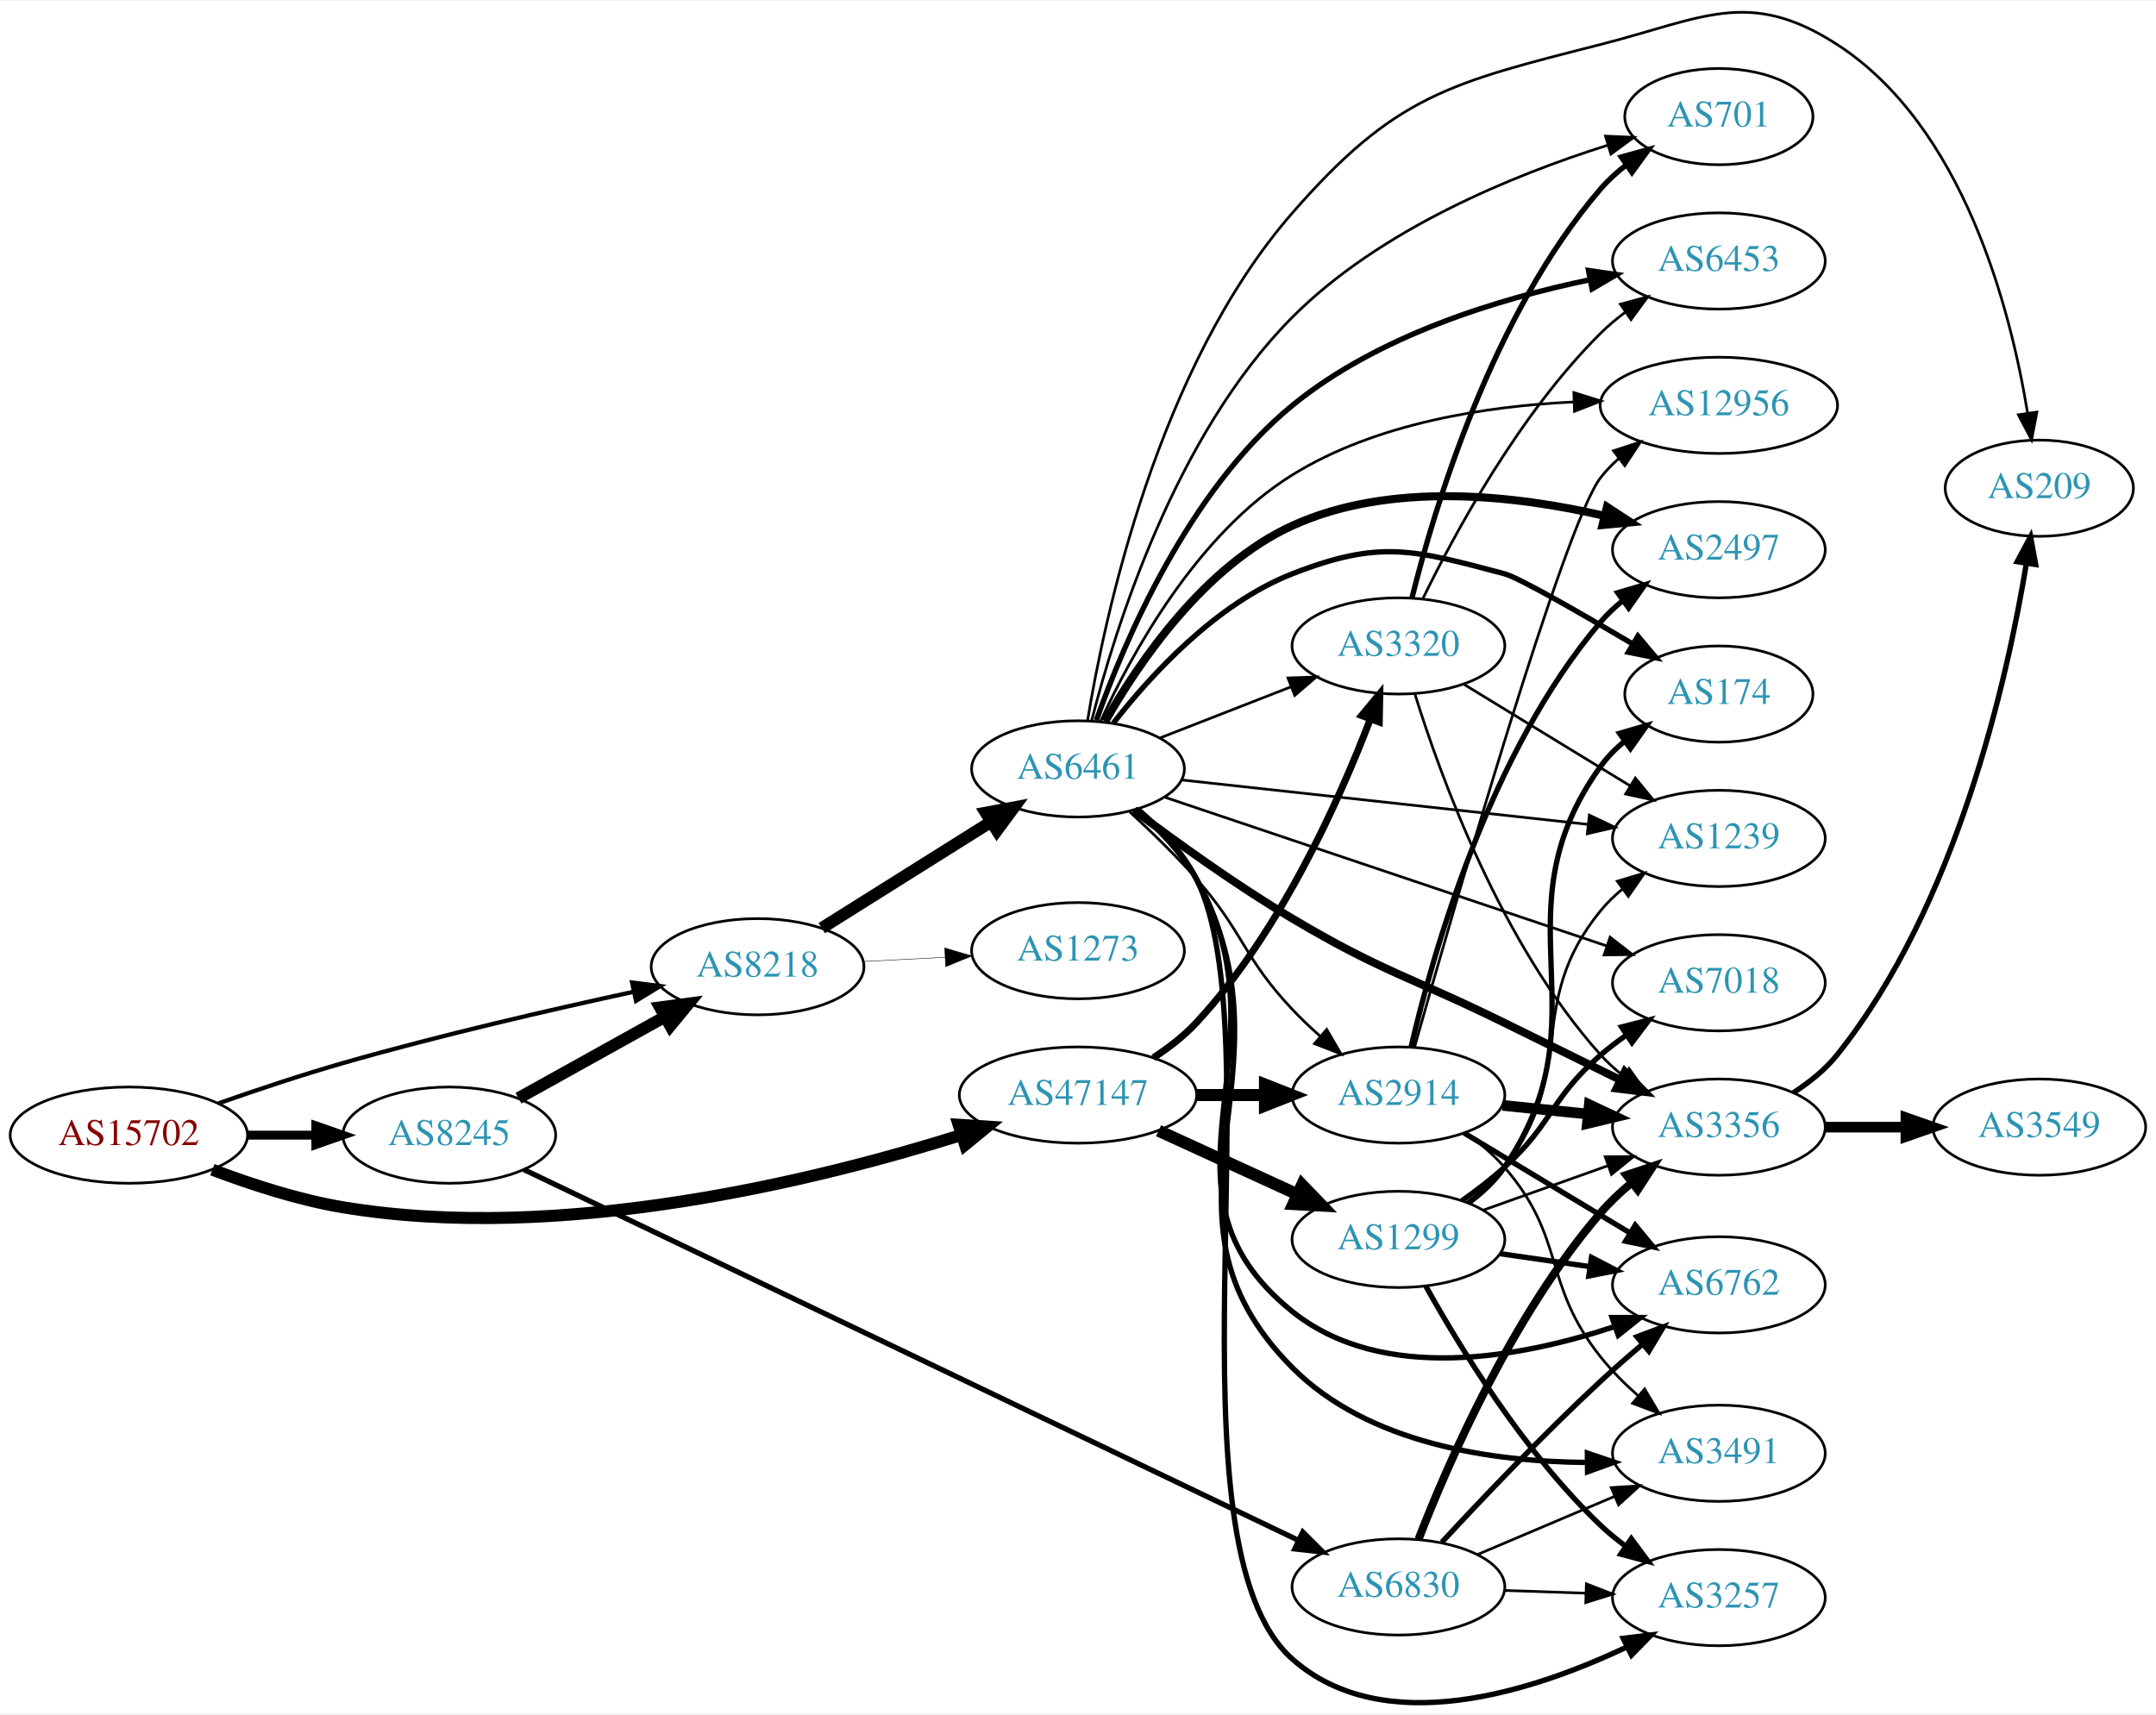
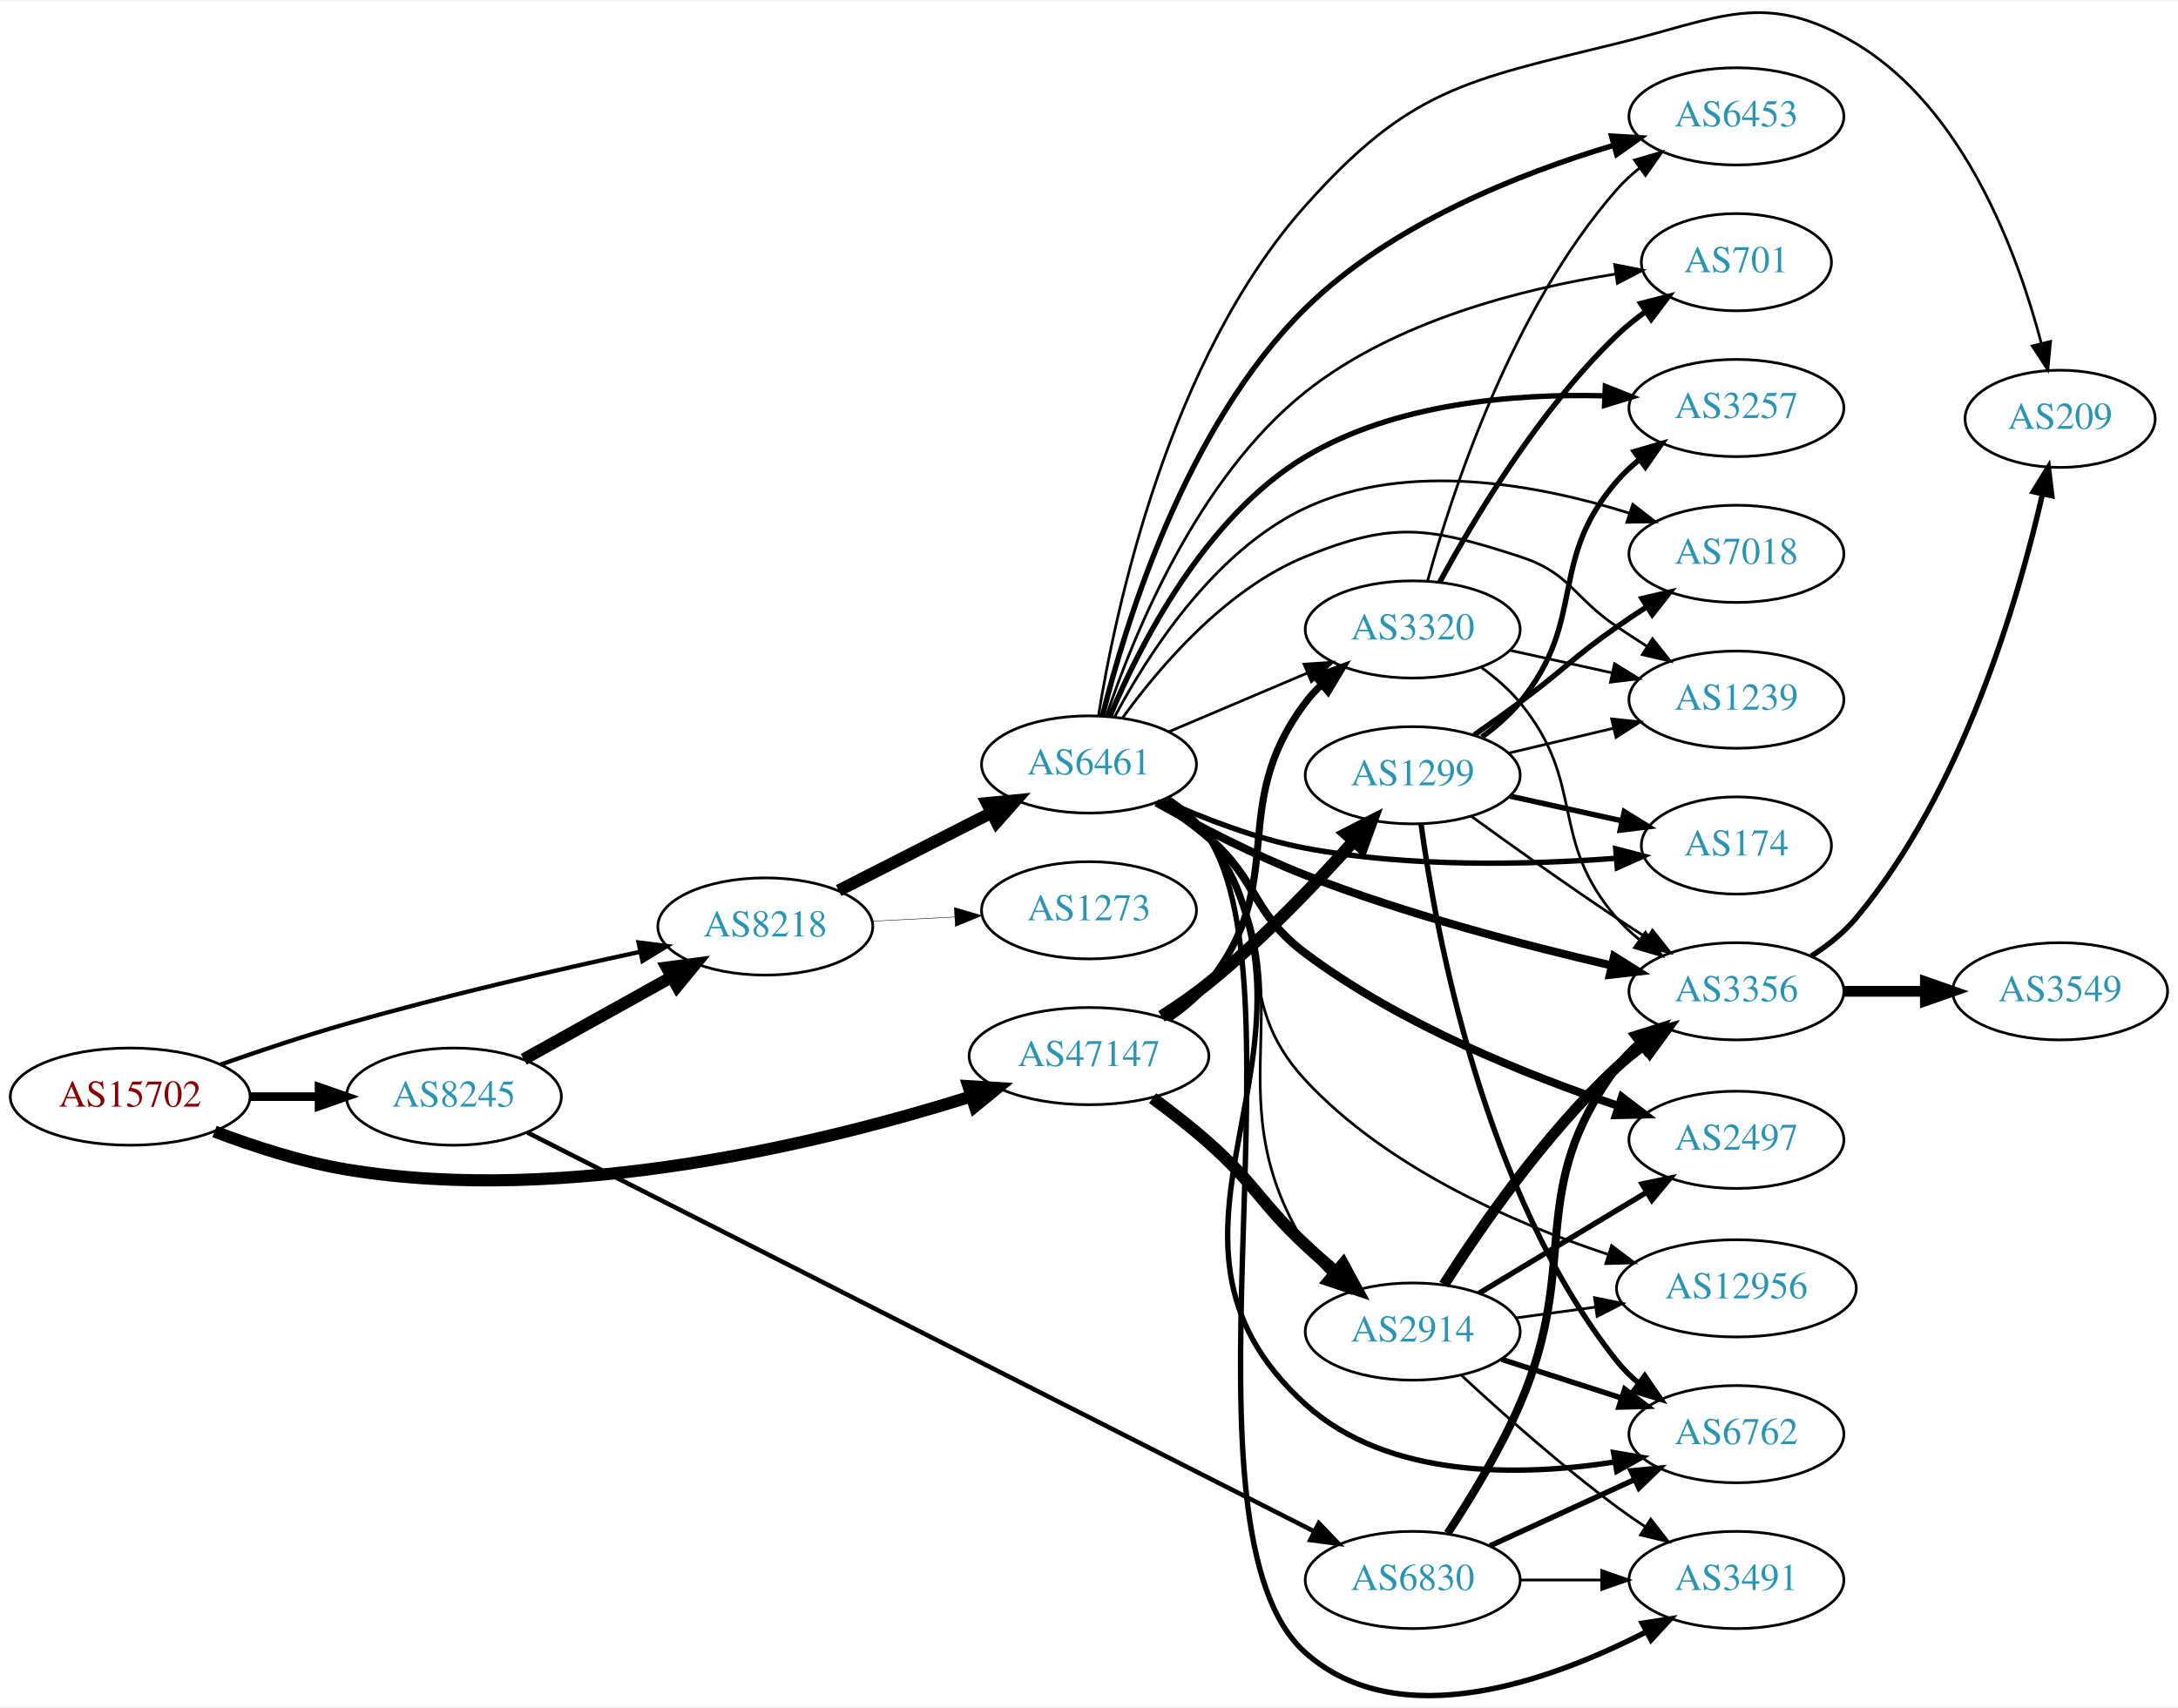
- <svg xmlns="http://www.w3.org/2000/svg" xmlns:xlink="http://www.w3.org/1999/xlink" width="806pt" height="641pt" viewBox="0.00 0.00 806.35 640.77">
-   <g id="graph0" class="graph" transform="scale(1 1) rotate(0) translate(4 636.769)">
-     <polygon fill="white" stroke="none" points="-4,4 -4,-636.769 802.348,-636.769 802.348,4 -4,4" />
+ <svg xmlns="http://www.w3.org/2000/svg" xmlns:xlink="http://www.w3.org/1999/xlink" width="806pt" height="632pt" viewBox="0.00 0.00 806.35 631.56">
+   <g id="graph0" class="graph" transform="scale(1 1) rotate(0) translate(4 627.563)">
+     <polygon fill="white" stroke="none" points="-4,4 -4,-627.563 802.348,-627.563 802.348,4 -4,4" />
    <g id="node1" class="node">
      <g id="a_node1">
        <a xlink:href="/asn/15702" xlink:title="AS15702 ~ Onstage Online GmbH [AT]">
-           <ellipse fill="#ffffff" stroke="black" cx="44.196" cy="-212.397" rx="44.393" ry="18" />
-           <text text-anchor="middle" x="44.196" y="-208.697" font-family="Times,serif" font-size="14.00" fill="#880000">AS15702</text>
+           <ellipse fill="#ffffff" stroke="black" cx="44.196" cy="-221.824" rx="44.393" ry="18" />
+           <text text-anchor="middle" x="44.196" y="-218.124" font-family="Times,serif" font-size="14.00" fill="#880000">AS15702</text>
        </a>
      </g>
    </g>
    <g id="node2" class="node">
      <g id="a_node2">
        <a xlink:href="/asn/8218" xlink:title="AS8218 ~ legacy Neotelecoms [FR]">
-           <ellipse fill="#ffffff" stroke="black" cx="279.332" cy="-275.397" rx="39.794" ry="18" />
-           <text text-anchor="middle" x="279.332" y="-271.697" font-family="Times,serif" font-size="14.00" fill="#2c94b3">AS8218</text>
+           <ellipse fill="#ffffff" stroke="black" cx="279.332" cy="-284.824" rx="39.794" ry="18" />
+           <text text-anchor="middle" x="279.332" y="-281.124" font-family="Times,serif" font-size="14.00" fill="#2c94b3">AS8218</text>
        </a>
      </g>
    </g>
    <g id="edge1" class="edge">
-       <path fill="none" stroke="black" stroke-width="1.597" d="M77.718,-224.295C91.944,-229.288 108.892,-234.954 124.392,-239.397 160.542,-249.759 202.091,-259.341 232.906,-266.01" />
-       <polygon fill="black" stroke="black" stroke-width="1.597" points="232.41,-269.483 242.921,-268.157 233.877,-262.639 232.41,-269.483" />
+       <path fill="none" stroke="black" stroke-width="1.597" d="M77.718,-233.721C91.944,-238.715 108.892,-244.381 124.392,-248.824 160.542,-259.185 202.091,-268.768 232.906,-275.437" />
+       <polygon fill="black" stroke="black" stroke-width="1.597" points="232.41,-278.91 242.921,-277.584 233.877,-272.065 232.41,-278.91" />
    </g>
    <g id="node3" class="node">
      <g id="a_node3">
        <a xlink:href="/asn/8245" xlink:title="AS8245 ~ Video-Broadcast GmbH [AT]">
-           <ellipse fill="#ffffff" stroke="black" cx="164.039" cy="-212.397" rx="39.794" ry="18" />
-           <text text-anchor="middle" x="164.039" y="-208.697" font-family="Times,serif" font-size="14.00" fill="#2c94b3">AS8245</text>
+           <ellipse fill="#ffffff" stroke="black" cx="164.039" cy="-221.824" rx="39.794" ry="18" />
+           <text text-anchor="middle" x="164.039" y="-218.124" font-family="Times,serif" font-size="14.00" fill="#2c94b3">AS8245</text>
        </a>
      </g>
    </g>
    <g id="edge2" class="edge">
-       <path fill="none" stroke="black" stroke-width="3.339" d="M88.407,-212.397C96.72,-212.397 105.482,-212.397 113.965,-212.397" />
-       <polygon fill="black" stroke="black" stroke-width="3.339" points="114.123,-215.897 124.123,-212.397 114.123,-208.897 114.123,-215.897" />
+       <path fill="none" stroke="black" stroke-width="3.194" d="M88.407,-221.824C96.72,-221.824 105.482,-221.824 113.965,-221.824" />
+       <polygon fill="black" stroke="black" stroke-width="3.194" points="114.123,-225.324 124.123,-221.824 114.123,-218.324 114.123,-225.324" />
    </g>
    <g id="node4" class="node">
      <g id="a_node4">
        <a xlink:href="/asn/47147" xlink:title="AS47147 ~ ANEXIA Internetdienstleistungs GmbH [AT]">
-           <ellipse fill="#ffffff" stroke="black" cx="399.174" cy="-227.397" rx="44.393" ry="18" />
-           <text text-anchor="middle" x="399.174" y="-223.697" font-family="Times,serif" font-size="14.00" fill="#2c94b3">AS47147</text>
+           <ellipse fill="#ffffff" stroke="black" cx="399.174" cy="-236.824" rx="44.393" ry="18" />
+           <text text-anchor="middle" x="399.174" y="-233.124" font-family="Times,serif" font-size="14.00" fill="#2c94b3">AS47147</text>
        </a>
      </g>
    </g>
    <g id="edge3" class="edge">
-       <path fill="none" stroke="black" stroke-width="4.5" d="M75.431,-199.477C89.949,-193.955 107.768,-188.153 124.392,-185.397 206.121,-171.848 301.838,-195.556 355.704,-212.511" />
-       <polygon fill="black" stroke="black" stroke-width="4.5" points="354.536,-216.272 365.262,-215.588 356.949,-208.776 354.536,-216.272" />
+       <path fill="none" stroke="black" stroke-width="4.5" d="M75.431,-208.903C89.949,-203.382 107.768,-197.58 124.392,-194.824 206.121,-181.275 301.838,-204.982 355.704,-221.938" />
+       <polygon fill="black" stroke="black" stroke-width="4.5" points="354.536,-225.699 365.262,-225.015 356.949,-218.202 354.536,-225.699" />
    </g>
    <g id="node5" class="node">
      <g id="a_node5">
        <a xlink:href="/asn/6461" xlink:title="AS6461 ~ Zayo Bandwidth [US]">
-           <ellipse fill="#ffffff" stroke="black" cx="399.174" cy="-349.397" rx="39.794" ry="18" />
-           <text text-anchor="middle" x="399.174" y="-345.697" font-family="Times,serif" font-size="14.00" fill="#2c94b3">AS6461</text>
+           <ellipse fill="#ffffff" stroke="black" cx="399.174" cy="-344.824" rx="39.794" ry="18" />
+           <text text-anchor="middle" x="399.174" y="-341.124" font-family="Times,serif" font-size="14.00" fill="#2c94b3">AS6461</text>
        </a>
      </g>
    </g>
    <g id="edge4" class="edge">
-       <path fill="none" stroke="black" stroke-width="4.5" d="M303.333,-289.841C321.339,-301.148 346.583,-317 366.5,-329.507" />
-       <polygon fill="black" stroke="black" stroke-width="4.5" points="364.668,-333.006 375.231,-334.99 368.856,-326.337 364.668,-333.006" />
+       <path fill="none" stroke="black" stroke-width="4.5" d="M306.485,-298.14C323.114,-306.607 344.85,-317.674 362.985,-326.907" />
+       <polygon fill="black" stroke="black" stroke-width="4.5" points="361.396,-330.516 372.094,-331.545 364.969,-323.499 361.396,-330.516" />
    </g>
    <g id="node6" class="node">
      <g id="a_node6">
        <a xlink:href="/asn/1273" xlink:title="AS1273 ~ Vodafone Group PLC [EU]">
-           <ellipse fill="#ffffff" stroke="black" cx="399.174" cy="-281.397" rx="39.794" ry="18" />
-           <text text-anchor="middle" x="399.174" y="-277.697" font-family="Times,serif" font-size="14.00" fill="#2c94b3">AS1273</text>
+           <ellipse fill="#ffffff" stroke="black" cx="399.174" cy="-290.824" rx="39.794" ry="18" />
+           <text text-anchor="middle" x="399.174" y="-287.124" font-family="Times,serif" font-size="14.00" fill="#2c94b3">AS1273</text>
        </a>
      </g>
    </g>
    <g id="edge5" class="edge">
-       <path fill="none" stroke="black" stroke-width="0.173" d="M318.918,-277.362C328.684,-277.859 339.301,-278.4 349.495,-278.919" />
-       <polygon fill="black" stroke="black" stroke-width="0.173" points="349.336,-282.415 359.501,-279.428 349.692,-275.424 349.336,-282.415" />
+       <path fill="none" stroke="black" stroke-width="0.173" d="M318.918,-286.788C328.684,-287.286 339.301,-287.826 349.495,-288.345" />
+       <polygon fill="black" stroke="black" stroke-width="0.173" points="349.336,-291.841 359.501,-288.855 349.692,-284.851 349.336,-291.841" />
    </g>
    <g id="edge20" class="edge">
-       <path fill="none" stroke="black" stroke-width="4.5" d="M189.901,-226.223C205.987,-235.168 227.128,-246.924 244.706,-256.698" />
-       <polygon fill="black" stroke="black" stroke-width="4.5" points="242.874,-260.185 253.527,-261.604 246.701,-253.303 242.874,-260.185" />
+       <path fill="none" stroke="black" stroke-width="4.5" d="M189.901,-235.649C205.987,-244.594 227.128,-256.35 244.706,-266.125" />
+       <polygon fill="black" stroke="black" stroke-width="4.5" points="242.874,-269.612 253.527,-271.03 246.701,-262.729 242.874,-269.612" />
    </g>
    <g id="node21" class="node">
      <g id="a_node21">
        <a xlink:href="/asn/6830" xlink:title="AS6830 ~ LGI-UPC [AT]">
-           <ellipse fill="#ffffff" stroke="black" cx="519.017" cy="-43.397" rx="39.794" ry="18" />
-           <text text-anchor="middle" x="519.017" y="-39.697" font-family="Times,serif" font-size="14.00" fill="#2c94b3">AS6830</text>
+           <ellipse fill="#ffffff" stroke="black" cx="519.017" cy="-42.824" rx="39.794" ry="18" />
+           <text text-anchor="middle" x="519.017" y="-39.124" font-family="Times,serif" font-size="14.00" fill="#2c94b3">AS6830</text>
        </a>
      </g>
    </g>
    <g id="edge21" class="edge">
-       <path fill="none" stroke="black" stroke-width="1.969" d="M191.859,-199.556C254.525,-169.552 410.611,-94.821 481.707,-60.782" />
-       <polygon fill="black" stroke="black" stroke-width="1.969" points="483.245,-63.926 490.753,-56.451 480.222,-57.612 483.245,-63.926" />
-     </g>
-     <g id="node12" class="node">
-       <g id="a_node12">
+       <path fill="none" stroke="black" stroke-width="1.688" d="M191.281,-208.516C253.82,-176.801 411.702,-96.737 482.595,-60.786" />
+       <polygon fill="black" stroke="black" stroke-width="1.688" points="484.266,-63.864 491.602,-56.219 481.1,-57.62 484.266,-63.864" />
+     </g>
+     <g id="node16" class="node">
+       <g id="a_node16">
+         <a xlink:href="/asn/2914" xlink:title="AS2914 ~ NTT America, Inc. [US]">
+           <ellipse fill="#ffffff" stroke="black" cx="519.017" cy="-134.824" rx="39.794" ry="18" />
+           <text text-anchor="middle" x="519.017" y="-131.124" font-family="Times,serif" font-size="14.00" fill="#2c94b3">AS2914</text>
+         </a>
+       </g>
+     </g>
+     <g id="edge28" class="edge">
+       <path fill="none" stroke="black" stroke-width="4.5" d="M422.731,-221.262C429.557,-216.252 436.943,-210.518 443.37,-204.824 460.784,-189.396 462.38,-182.716 479.37,-166.824 482.921,-163.503 486.76,-160.109 490.594,-156.831" />
+       <polygon fill="black" stroke="black" stroke-width="4.5" points="493.22,-159.768 498.36,-150.329 488.165,-153.73 493.22,-159.768" />
+     </g>
+     <g id="node17" class="node">
+       <g id="a_node17">
        <a xlink:href="/asn/3320" xlink:title="AS3320 ~ DTAG [DE]">
-           <ellipse fill="#ffffff" stroke="black" cx="519.017" cy="-395.397" rx="39.794" ry="18" />
-           <text text-anchor="middle" x="519.017" y="-391.697" font-family="Times,serif" font-size="14.00" fill="#2c94b3">AS3320</text>
-         </a>
-       </g>
-     </g>
-     <g id="edge30" class="edge">
-       <path fill="none" stroke="black" stroke-width="2.625" d="M427.418,-241.374C433.124,-245.099 438.791,-249.477 443.37,-254.397 474.735,-288.097 496.838,-337.474 508.485,-367.965" />
-       <polygon fill="black" stroke="black" stroke-width="2.625" points="505.274,-369.372 512.032,-377.532 511.837,-366.939 505.274,-369.372" />
-     </g>
-     <g id="node14" class="node">
-       <g id="a_node14">
-         <a xlink:href="/asn/2914" xlink:title="AS2914 ~ NTT America, Inc. [US]">
-           <ellipse fill="#ffffff" stroke="black" cx="519.017" cy="-227.397" rx="39.794" ry="18" />
-           <text text-anchor="middle" x="519.017" y="-223.697" font-family="Times,serif" font-size="14.00" fill="#2c94b3">AS2914</text>
+           <ellipse fill="#ffffff" stroke="black" cx="519.017" cy="-394.824" rx="39.794" ry="18" />
+           <text text-anchor="middle" x="519.017" y="-391.124" font-family="Times,serif" font-size="14.00" fill="#2c94b3">AS3320</text>
        </a>
      </g>
    </g>
    <g id="edge29" class="edge">
-       <path fill="none" stroke="black" stroke-width="4.5" d="M443.385,-227.397C451.698,-227.397 460.46,-227.397 468.943,-227.397" />
-       <polygon fill="black" stroke="black" stroke-width="4.5" points="469.102,-231.335 479.102,-227.397 469.101,-223.46 469.102,-231.335" />
+       <path fill="none" stroke="black" stroke-width="2.625" d="M428.446,-250.598C433.963,-254.29 439.292,-258.705 443.37,-263.824 473.848,-302.081 449.881,-328.799 479.37,-367.824 481.128,-370.15 483.145,-372.352 485.315,-374.418" />
+       <polygon fill="black" stroke="black" stroke-width="2.625" points="483.2,-377.211 493.128,-380.91 487.674,-371.827 483.2,-377.211" />
    </g>
    <g id="node23" class="node">
      <g id="a_node23">
        <a xlink:href="/asn/1299" xlink:title="AS1299 ~ Telia Carrier [EU]">
-           <ellipse fill="#ffffff" stroke="black" cx="519.017" cy="-173.397" rx="39.794" ry="18" />
-           <text text-anchor="middle" x="519.017" y="-169.697" font-family="Times,serif" font-size="14.00" fill="#2c94b3">AS1299</text>
-         </a>
-       </g>
-     </g>
-     <g id="edge28" class="edge">
-       <path fill="none" stroke="black" stroke-width="4.5" d="M429.304,-214.049C444.915,-206.895 464.313,-198.006 480.985,-190.367" />
-       <polygon fill="black" stroke="black" stroke-width="4.5" points="482.986,-193.781 490.437,-186.035 479.705,-186.622 482.986,-193.781" />
+           <ellipse fill="#ffffff" stroke="black" cx="519.017" cy="-340.824" rx="39.794" ry="18" />
+           <text text-anchor="middle" x="519.017" y="-337.124" font-family="Times,serif" font-size="14.00" fill="#2c94b3">AS1299</text>
+         </a>
+       </g>
+     </g>
+     <g id="edge27" class="edge">
+       <path fill="none" stroke="black" stroke-width="4.5" d="M426.003,-251.542C431.9,-255.287 438.005,-259.487 443.37,-263.824 462.976,-279.671 482.724,-300.294 496.979,-316.209" />
+       <polygon fill="black" stroke="black" stroke-width="4.5" points="494.333,-319.161 503.903,-324.052 500.237,-313.949 494.333,-319.161" />
    </g>
    <g id="node7" class="node">
      <g id="a_node7">
        <a xlink:href="/asn/2497" xlink:title="AS2497 ~ Internet Initiative Japan Inc. [JP]">
-           <ellipse fill="#ffffff" stroke="black" cx="638.859" cy="-431.397" rx="39.794" ry="18" />
-           <text text-anchor="middle" x="638.859" y="-427.697" font-family="Times,serif" font-size="14.00" fill="#2c94b3">AS2497</text>
+           <ellipse fill="#ffffff" stroke="black" cx="638.859" cy="-205.824" rx="39.794" ry="18" />
+           <text text-anchor="middle" x="638.859" y="-202.124" font-family="Times,serif" font-size="14.00" fill="#2c94b3">AS2497</text>
        </a>
      </g>
    </g>
    <g id="edge6" class="edge">
-       <path fill="none" stroke="black" stroke-width="3" d="M409.352,-367.156C421.821,-389.102 446.396,-425.381 479.37,-440.397 516.193,-457.166 562.906,-451.741 596.055,-444.063" />
-       <polygon fill="black" stroke="black" stroke-width="3" points="597.015,-447.431 605.881,-441.63 595.333,-440.637 597.015,-447.431" />
+       <path fill="none" stroke="black" stroke-width="3" d="M425.333,-330.958C431.502,-327.066 437.9,-322.585 443.37,-317.824 462.171,-301.46 459.411,-289.752 479.37,-274.824 514.694,-248.403 561.705,-229.574 595.336,-218.33" />
+       <polygon fill="black" stroke="black" stroke-width="3" points="596.455,-221.647 604.88,-215.222 594.287,-214.991 596.455,-221.647" />
    </g>
    <g id="node8" class="node">
      <g id="a_node8">
-         <a xlink:href="/asn/174" xlink:title="AS174 ~ Cogent Communications [US]">
-           <ellipse fill="#ffffff" stroke="black" cx="638.859" cy="-377.397" rx="35.194" ry="18" />
-           <text text-anchor="middle" x="638.859" y="-373.697" font-family="Times,serif" font-size="14.00" fill="#2c94b3">AS174</text>
+         <a xlink:href="/asn/6762" xlink:title="AS6762 ~ TELECOM ITALIA SPARKLE S.p.A. [IT]">
+           <ellipse fill="#ffffff" stroke="black" cx="638.859" cy="-96.824" rx="39.794" ry="18" />
+           <text text-anchor="middle" x="638.859" y="-93.124" font-family="Times,serif" font-size="14.00" fill="#2c94b3">AS6762</text>
        </a>
      </g>
    </g>
    <g id="edge7" class="edge">
-       <path fill="none" stroke="black" stroke-width="2" d="M412.44,-366.582C426.337,-384.419 450.805,-411.24 479.37,-422.397 512.197,-435.218 524.592,-431.401 558.663,-422.397 563.967,-420.996 586.785,-407.894 606.575,-396.187" />
-       <polygon fill="black" stroke="black" stroke-width="2" points="608.573,-399.072 615.381,-390.954 604.997,-393.054 608.573,-399.072" />
+       <path fill="none" stroke="black" stroke-width="2" d="M428.209,-332.124C434.015,-328.296 439.527,-323.552 443.37,-317.824 496.131,-239.189 409.133,-171.336 479.37,-107.824 509.814,-80.295 558.418,-81.054 593.782,-86.516" />
+       <polygon fill="black" stroke="black" stroke-width="2" points="593.388,-89.999 603.838,-88.248 594.577,-83.101 593.388,-89.999" />
    </g>
    <g id="node9" class="node">
      <g id="a_node9">
-         <a xlink:href="/asn/6453" xlink:title="AS6453 ~ TATA COMMUNICATIONS (AMERICA) INC [US]">
-           <ellipse fill="#ffffff" stroke="black" cx="638.859" cy="-539.397" rx="39.794" ry="18" />
-           <text text-anchor="middle" x="638.859" y="-535.697" font-family="Times,serif" font-size="14.00" fill="#2c94b3">AS6453</text>
+         <a xlink:href="/asn/174" xlink:title="AS174 ~ Cogent Communications [US]">
+           <ellipse fill="#ffffff" stroke="black" cx="638.859" cy="-314.824" rx="35.194" ry="18" />
+           <text text-anchor="middle" x="638.859" y="-311.124" font-family="Times,serif" font-size="14.00" fill="#2c94b3">AS174</text>
        </a>
      </g>
    </g>
    <g id="edge8" class="edge">
-       <path fill="none" stroke="black" stroke-width="2" d="M406.044,-367.59C416.315,-396.615 440.255,-453.381 479.37,-485.397 511.273,-511.51 556.473,-525.264 590.443,-532.337" />
-       <polygon fill="black" stroke="black" stroke-width="2" points="590.112,-535.839 600.598,-534.324 591.456,-528.969 590.112,-535.839" />
+       <path fill="none" stroke="black" stroke-width="2" d="M426.557,-331.63C441.618,-324.838 461.089,-317.274 479.37,-313.824 517.631,-306.602 562.018,-307.67 594.069,-310.069" />
+       <polygon fill="black" stroke="black" stroke-width="2" points="594.185,-313.59 604.439,-310.924 594.76,-306.614 594.185,-313.59" />
    </g>
    <g id="node10" class="node">
      <g id="a_node10">
-         <a xlink:href="/asn/6762" xlink:title="AS6762 ~ TELECOM ITALIA SPARKLE S.p.A. [IT]">
-           <ellipse fill="#ffffff" stroke="black" cx="638.859" cy="-156.397" rx="39.794" ry="18" />
-           <text text-anchor="middle" x="638.859" y="-152.697" font-family="Times,serif" font-size="14.00" fill="#2c94b3">AS6762</text>
+         <a xlink:href="/asn/3356" xlink:title="AS3356 ~ Level 3 Parent, LLC [US]">
+           <ellipse fill="#ffffff" stroke="black" cx="638.859" cy="-260.824" rx="39.794" ry="18" />
+           <text text-anchor="middle" x="638.859" y="-257.124" font-family="Times,serif" font-size="14.00" fill="#2c94b3">AS3356</text>
        </a>
      </g>
    </g>
    <g id="edge9" class="edge">
-       <path fill="none" stroke="black" stroke-width="2" d="M420.831,-334.259C429.004,-327.257 437.768,-318.295 443.37,-308.397 479.702,-244.21 421.837,-192.548 479.37,-146.397 513.083,-119.353 564.937,-129.18 600.073,-140.862" />
-       <polygon fill="black" stroke="black" stroke-width="2" points="598.916,-144.165 609.511,-144.177 601.236,-137.561 598.916,-144.165" />
+       <path fill="none" stroke="black" stroke-width="3" d="M424.164,-330.699C439.555,-322.07 460.182,-311.295 479.37,-303.824 516.528,-289.355 560.391,-277.861 592.542,-270.41" />
+       <polygon fill="black" stroke="black" stroke-width="3" points="593.571,-273.765 602.546,-268.134 592.018,-266.94 593.571,-273.765" />
    </g>
    <g id="node11" class="node">
      <g id="a_node11">
-         <a xlink:href="/asn/3356" xlink:title="AS3356 ~ Level 3 Parent, LLC [US]">
-           <ellipse fill="#ffffff" stroke="black" cx="638.859" cy="-215.397" rx="39.794" ry="18" />
-           <text text-anchor="middle" x="638.859" y="-211.697" font-family="Times,serif" font-size="14.00" fill="#2c94b3">AS3356</text>
+         <a xlink:href="/asn/6453" xlink:title="AS6453 ~ TATA COMMUNICATIONS (AMERICA) INC [US]">
+           <ellipse fill="#ffffff" stroke="black" cx="638.859" cy="-584.824" rx="39.794" ry="18" />
+           <text text-anchor="middle" x="638.859" y="-581.124" font-family="Times,serif" font-size="14.00" fill="#2c94b3">AS6453</text>
        </a>
      </g>
    </g>
    <g id="edge10" class="edge">
-       <path fill="none" stroke="black" stroke-width="3" d="M420.092,-333.979C435.761,-322.182 458.381,-305.873 479.37,-293.397 513.13,-273.33 523.426,-271.739 558.663,-254.397 572.852,-247.414 588.47,-239.724 602.059,-233.031" />
-       <polygon fill="black" stroke="black" stroke-width="3" points="603.676,-236.137 611.1,-228.578 600.583,-229.857 603.676,-236.137" />
+       <path fill="none" stroke="black" stroke-width="2" d="M404.165,-362.788C412.524,-396.572 434.891,-470.096 479.37,-513.824 510.974,-544.893 558.536,-563.691 593.312,-574.067" />
+       <polygon fill="black" stroke="black" stroke-width="2" points="592.632,-577.512 603.209,-576.897 594.556,-570.782 592.632,-577.512" />
+     </g>
+     <g id="node12" class="node">
+       <g id="a_node12">
+         <a xlink:href="/asn/701" xlink:title="AS701 ~ UUNET [US]">
+           <ellipse fill="#ffffff" stroke="black" cx="638.859" cy="-530.824" rx="35.194" ry="18" />
+           <text text-anchor="middle" x="638.859" y="-527.124" font-family="Times,serif" font-size="14.00" fill="#2c94b3">AS701</text>
+         </a>
+       </g>
    </g>
    <g id="edge11" class="edge">
-       <path fill="none" stroke="black" d="M429.911,-361.005C444.704,-366.78 462.782,-373.836 478.703,-380.051" />
-       <polygon fill="black" stroke="black" points="477.701,-383.417 488.29,-383.793 480.247,-376.896 477.701,-383.417" />
+       <path fill="none" stroke="black" d="M405.681,-362.961C415.573,-392.483 439.16,-450.84 479.37,-482.824 512.403,-509.098 559.673,-521.023 593.986,-526.416" />
+       <polygon fill="black" stroke="black" points="593.792,-529.924 604.189,-527.888 594.792,-522.996 593.792,-529.924" />
    </g>
    <g id="node13" class="node">
      <g id="a_node13">
-         <a xlink:href="/asn/3257" xlink:title="AS3257 ~ GTT [DE]">
-           <ellipse fill="#ffffff" stroke="black" cx="638.859" cy="-39.397" rx="39.794" ry="18" />
-           <text text-anchor="middle" x="638.859" y="-35.697" font-family="Times,serif" font-size="14.00" fill="#2c94b3">AS3257</text>
+         <a xlink:href="/asn/3491" xlink:title="AS3491 ~ PCCW Global, Inc. [US]">
+           <ellipse fill="#ffffff" stroke="black" cx="638.859" cy="-42.824" rx="39.794" ry="18" />
+           <text text-anchor="middle" x="638.859" y="-39.124" font-family="Times,serif" font-size="14.00" fill="#2c94b3">AS3491</text>
        </a>
      </g>
    </g>
    <g id="edge12" class="edge">
-       <path fill="none" stroke="black" stroke-width="2" d="M421.751,-334.129C429.869,-327.223 438.342,-318.368 443.37,-308.397 472.809,-250.02 430.393,-59.707 479.37,-16.397 513.595,13.867 569.18,-4.195 604.604,-21.015" />
-       <polygon fill="black" stroke="black" stroke-width="2" points="603.073,-24.162 613.588,-25.459 606.177,-17.888 603.073,-24.162" />
+       <path fill="none" stroke="black" stroke-width="2" d="M428.423,-332.264C434.221,-328.43 439.675,-323.648 443.37,-317.824 479.58,-260.756 428.83,-60.697 479.37,-15.824 513.954,14.882 570.164,-5.471 605.518,-23.651" />
+       <polygon fill="black" stroke="black" stroke-width="2" points="603.996,-26.807 614.465,-28.435 607.297,-20.634 603.996,-26.807" />
+     </g>
+     <g id="node14" class="node">
+       <g id="a_node14">
+         <a xlink:href="/asn/1239" xlink:title="AS1239 ~ Sprint [US]">
+           <ellipse fill="#ffffff" stroke="black" cx="638.859" cy="-368.824" rx="39.794" ry="18" />
+           <text text-anchor="middle" x="638.859" y="-365.124" font-family="Times,serif" font-size="14.00" fill="#2c94b3">AS1239</text>
+         </a>
+       </g>
    </g>
    <g id="edge13" class="edge">
-       <path fill="none" stroke="black" d="M418.532,-333.319C426.487,-326.017 435.712,-317.084 443.37,-308.397 461.241,-288.126 460.823,-279.051 479.37,-259.397 482.55,-256.027 486.077,-252.677 489.669,-249.482" />
-       <polygon fill="black" stroke="black" points="492.182,-251.94 497.528,-242.793 487.645,-246.609 492.182,-251.94" />
+       <path fill="none" stroke="black" d="M411.72,-362.243C425.332,-381.027 449.875,-409.849 479.37,-421.824 512.023,-435.081 525.131,-432.666 558.663,-421.824 577.442,-415.751 578.286,-406.838 594.663,-395.824 598.213,-393.436 601.964,-390.987 605.713,-388.584" />
+       <polygon fill="black" stroke="black" points="607.781,-391.418 614.362,-383.114 604.039,-385.502 607.781,-391.418" />
    </g>
    <g id="node15" class="node">
      <g id="a_node15">
-         <a xlink:href="/asn/3491" xlink:title="AS3491 ~ PCCW Global, Inc. [US]">
-           <ellipse fill="#ffffff" stroke="black" cx="638.859" cy="-93.397" rx="39.794" ry="18" />
-           <text text-anchor="middle" x="638.859" y="-89.697" font-family="Times,serif" font-size="14.00" fill="#2c94b3">AS3491</text>
+         <a xlink:href="/asn/3257" xlink:title="AS3257 ~ GTT [DE]">
+           <ellipse fill="#ffffff" stroke="black" cx="638.859" cy="-476.824" rx="39.794" ry="18" />
+           <text text-anchor="middle" x="638.859" y="-473.124" font-family="Times,serif" font-size="14.00" fill="#2c94b3">AS3257</text>
        </a>
      </g>
    </g>
    <g id="edge14" class="edge">
-       <path fill="none" stroke="black" stroke-width="2" d="M420.95,-334.325C429.143,-327.334 437.889,-318.363 443.37,-308.397 483.319,-235.766 420.903,-184.157 479.37,-125.397 507.843,-96.782 554.338,-90.218 589.624,-89.96" />
-       <polygon fill="black" stroke="black" stroke-width="2" points="589.685,-93.461 599.717,-90.053 589.75,-86.461 589.685,-93.461" />
-     </g>
-     <g id="node16" class="node">
-       <g id="a_node16">
-         <a xlink:href="/asn/7018" xlink:title="AS7018 ~ AT&amp;T Services, Inc. [US]">
-           <ellipse fill="#ffffff" stroke="black" cx="638.859" cy="-269.397" rx="39.794" ry="18" />
-           <text text-anchor="middle" x="638.859" y="-265.697" font-family="Times,serif" font-size="14.00" fill="#2c94b3">AS7018</text>
-         </a>
-       </g>
+       <path fill="none" stroke="black" stroke-width="2" d="M406.941,-362.686C417.838,-388.732 441.921,-436.459 479.37,-458.824 512.516,-478.618 556.563,-482.192 589.809,-481.341" />
+       <polygon fill="black" stroke="black" stroke-width="2" points="590.344,-484.822 600.195,-480.924 590.063,-477.828 590.344,-484.822" />
    </g>
    <g id="edge15" class="edge">
-       <path fill="none" stroke="black" d="M431.737,-338.774C474.296,-324.449 550.139,-298.922 597.006,-283.148" />
-       <polygon fill="black" stroke="black" points="598.184,-286.444 606.545,-279.937 595.95,-279.81 598.184,-286.444" />
-     </g>
-     <g id="node17" class="node">
-       <g id="a_node17">
-         <a xlink:href="/asn/1239" xlink:title="AS1239 ~ Sprint [US]">
-           <ellipse fill="#ffffff" stroke="black" cx="638.859" cy="-323.397" rx="39.794" ry="18" />
-           <text text-anchor="middle" x="638.859" y="-319.697" font-family="Times,serif" font-size="14.00" fill="#2c94b3">AS1239</text>
-         </a>
-       </g>
+       <path fill="none" stroke="black" d="M427.945,-331.941C433.762,-328.12 439.345,-323.425 443.37,-317.824 483.631,-261.797 442.92,-225.401 479.37,-166.824 481.765,-162.975 484.782,-159.37 488.071,-156.067" />
+       <polygon fill="black" stroke="black" points="490.46,-158.626 495.566,-149.343 485.785,-153.415 490.46,-158.626" />
    </g>
    <g id="edge16" class="edge">
-       <path fill="none" stroke="black" d="M437.836,-345.277C479.004,-340.774 545.069,-333.547 589.91,-328.642" />
-       <polygon fill="black" stroke="black" points="590.421,-332.107 599.981,-327.541 589.659,-325.149 590.421,-332.107" />
+       <path fill="none" stroke="black" d="M428.701,-356.927C444.075,-363.45 463.251,-371.587 479.889,-378.646" />
+       <polygon fill="black" stroke="black" points="478.772,-381.974 489.345,-382.658 481.506,-375.53 478.772,-381.974" />
    </g>
    <g id="node18" class="node">
      <g id="a_node18">
-         <a xlink:href="/asn/209" xlink:title="AS209 ~ CenturyLink Communications, LLC [US]">
-           <ellipse fill="#ffffff" stroke="black" cx="758.702" cy="-454.397" rx="35.194" ry="18" />
-           <text text-anchor="middle" x="758.702" y="-450.697" font-family="Times,serif" font-size="14.00" fill="#2c94b3">AS209</text>
+         <a xlink:href="/asn/12956" xlink:title="AS12956 ~ TELXIUS [ES]">
+           <ellipse fill="#ffffff" stroke="black" cx="638.859" cy="-150.824" rx="44.393" ry="18" />
+           <text text-anchor="middle" x="638.859" y="-147.124" font-family="Times,serif" font-size="14.00" fill="#2c94b3">AS12956</text>
        </a>
      </g>
    </g>
    <g id="edge17" class="edge">
-       <path fill="none" stroke="black" d="M402.735,-367.415C409.107,-406.375 428.954,-499.594 479.37,-557.397 517.752,-601.403 538.087,-605.948 594.663,-620.397 632.727,-630.118 650.068,-641.732 683.055,-620.397 730.349,-589.809 747.972,-521.343 754.315,-482.572" />
-       <polygon fill="black" stroke="black" points="757.806,-482.888 755.82,-472.481 750.883,-481.855 757.806,-482.888" />
+       <path fill="none" stroke="black" d="M426.917,-331.783C432.912,-327.924 438.832,-323.252 443.37,-317.824 471.003,-284.772 450.019,-259.36 479.37,-227.824 509.531,-195.418 556.238,-175.044 591.147,-163.454" />
+       <polygon fill="black" stroke="black" points="592.649,-166.649 601.113,-160.275 590.522,-159.98 592.649,-166.649" />
    </g>
    <g id="node19" class="node">
      <g id="a_node19">
-         <a xlink:href="/asn/12956" xlink:title="AS12956 ~ TELXIUS [ES]">
-           <ellipse fill="#ffffff" stroke="black" cx="638.859" cy="-485.397" rx="44.393" ry="18" />
-           <text text-anchor="middle" x="638.859" y="-481.697" font-family="Times,serif" font-size="14.00" fill="#2c94b3">AS12956</text>
+         <a xlink:href="/asn/209" xlink:title="AS209 ~ CenturyLink Communications, LLC [US]">
+           <ellipse fill="#ffffff" stroke="black" cx="758.702" cy="-472.824" rx="35.194" ry="18" />
+           <text text-anchor="middle" x="758.702" y="-469.124" font-family="Times,serif" font-size="14.00" fill="#2c94b3">AS209</text>
        </a>
      </g>
    </g>
    <g id="edge18" class="edge">
-       <path fill="none" stroke="black" d="M407.64,-367.244C419.111,-392.272 443.564,-437.212 479.37,-459.397 510.703,-478.811 551.938,-485.108 584.493,-486.658" />
-       <polygon fill="black" stroke="black" points="584.621,-490.164 594.734,-487.005 584.858,-483.168 584.621,-490.164" />
+       <path fill="none" stroke="black" d="M402.672,-362.833C408.921,-401.76 428.539,-494.816 479.37,-551.824 517.813,-594.939 538.553,-598.097 594.663,-611.824 632.823,-621.159 649.339,-631.987 683.055,-611.824 723.147,-587.847 742.95,-534.128 751.704,-500.935" />
+       <polygon fill="black" stroke="black" points="755.171,-501.49 754.169,-490.943 748.375,-499.813 755.171,-501.49" />
    </g>
    <g id="node20" class="node">
      <g id="a_node20">
-         <a xlink:href="/asn/701" xlink:title="AS701 ~ UUNET [US]">
-           <ellipse fill="#ffffff" stroke="black" cx="638.859" cy="-593.397" rx="35.194" ry="18" />
-           <text text-anchor="middle" x="638.859" y="-589.697" font-family="Times,serif" font-size="14.00" fill="#2c94b3">AS701</text>
+         <a xlink:href="/asn/7018" xlink:title="AS7018 ~ AT&amp;T Services, Inc. [US]">
+           <ellipse fill="#ffffff" stroke="black" cx="638.859" cy="-422.824" rx="39.794" ry="18" />
+           <text text-anchor="middle" x="638.859" y="-419.124" font-family="Times,serif" font-size="14.00" fill="#2c94b3">AS7018</text>
        </a>
      </g>
    </g>
    <g id="edge19" class="edge">
-       <path fill="none" stroke="black" d="M404.249,-367.277C412.751,-400.917 435.348,-474.209 479.37,-518.397 512.123,-551.274 562.072,-571.591 597.121,-582.648" />
-       <polygon fill="black" stroke="black" points="596.449,-586.102 607.034,-585.655 598.481,-579.403 596.449,-586.102" />
-     </g>
-     <g id="edge27" class="edge">
-       <path fill="none" stroke="black" stroke-width="2" d="M666.765,-228.305C672.755,-232.168 678.632,-236.875 683.055,-242.397 727.79,-298.245 746.738,-382.865 753.889,-426.379" />
-       <polygon fill="black" stroke="black" stroke-width="2" points="750.431,-426.921 755.425,-436.265 757.348,-425.846 750.431,-426.921" />
+       <path fill="none" stroke="black" d="M408.722,-362.551C420.827,-385.346 445.34,-423.888 479.37,-439.824 517.3,-457.585 565.774,-448.404 599.07,-437.929" />
+       <polygon fill="black" stroke="black" points="600.502,-441.142 608.887,-434.665 598.293,-434.499 600.502,-441.142" />
+     </g>
+     <g id="edge26" class="edge">
+       <path fill="none" stroke="black" stroke-width="2" d="M666.59,-273.874C672.586,-277.733 678.509,-282.403 683.055,-287.824 722.621,-335.004 743.233,-405.878 752.135,-444.781" />
+       <polygon fill="black" stroke="black" stroke-width="2" points="748.784,-445.84 754.342,-454.86 755.622,-444.343 748.784,-445.84" />
    </g>
    <g id="node22" class="node">
      <g id="a_node22">
        <a xlink:href="/asn/3549" xlink:title="AS3549 ~ Level 3 Parent, LLC [US]">
-           <ellipse fill="#ffffff" stroke="black" cx="758.702" cy="-215.397" rx="39.794" ry="18" />
-           <text text-anchor="middle" x="758.702" y="-211.697" font-family="Times,serif" font-size="14.00" fill="#2c94b3">AS3549</text>
-         </a>
-       </g>
-     </g>
-     <g id="edge26" class="edge">
-       <path fill="none" stroke="black" stroke-width="4" d="M678.772,-215.397C688.325,-215.397 698.675,-215.397 708.638,-215.397" />
-       <polygon fill="black" stroke="black" stroke-width="4" points="708.83,-218.897 718.83,-215.397 708.83,-211.897 708.83,-218.897" />
+           <ellipse fill="#ffffff" stroke="black" cx="758.702" cy="-260.824" rx="39.794" ry="18" />
+           <text text-anchor="middle" x="758.702" y="-257.124" font-family="Times,serif" font-size="14.00" fill="#2c94b3">AS3549</text>
+         </a>
+       </g>
+     </g>
+     <g id="edge25" class="edge">
+       <path fill="none" stroke="black" stroke-width="4" d="M678.772,-260.824C688.325,-260.824 698.675,-260.824 708.638,-260.824" />
+       <polygon fill="black" stroke="black" stroke-width="4" points="708.83,-264.324 718.83,-260.824 708.83,-257.324 708.83,-264.324" />
+     </g>
+     <g id="edge38" class="edge">
+       <path fill="none" stroke="black" stroke-width="2" d="M543.581,-149.021C561.404,-159.759 586.077,-174.625 605.712,-186.455" />
+       <polygon fill="black" stroke="black" stroke-width="2" points="603.964,-189.488 614.336,-191.651 607.577,-183.492 603.964,-189.488" />
+     </g>
+     <g id="edge39" class="edge">
+       <path fill="none" stroke="black" stroke-width="2" d="M551.907,-124.54C565.531,-120.147 581.617,-114.96 596.166,-110.268" />
+       <polygon fill="black" stroke="black" stroke-width="2" points="597.501,-113.515 605.944,-107.115 595.352,-106.853 597.501,-113.515" />
+     </g>
+     <g id="edge36" class="edge">
+       <path fill="none" stroke="black" stroke-width="4" d="M530.601,-152.204C543.83,-173.001 567.998,-208.107 594.663,-232.824 597.76,-235.694 601.185,-238.459 604.712,-241.059" />
+       <polygon fill="black" stroke="black" stroke-width="4" points="602.803,-243.994 613.02,-246.8 606.783,-238.236 602.803,-243.994" />
+     </g>
+     <g id="edge37" class="edge">
+       <path fill="none" stroke="black" d="M537.159,-118.511C551.883,-104.845 573.95,-85.166 594.663,-69.824 598.021,-67.336 601.611,-64.848 605.233,-62.442" />
+       <polygon fill="black" stroke="black" points="607.136,-65.38 613.648,-57.022 603.345,-59.495 607.136,-65.38" />
+     </g>
+     <g id="edge40" class="edge">
+       <path fill="none" stroke="black" d="M557.303,-139.886C566.611,-141.15 576.756,-142.527 586.61,-143.865" />
+       <polygon fill="black" stroke="black" points="586.346,-147.362 596.726,-145.239 587.288,-140.425 586.346,-147.362" />
+     </g>
+     <g id="edge43" class="edge">
+       <path fill="none" stroke="black" d="M544.581,-380.654C549.676,-376.939 554.695,-372.613 558.663,-367.824 583.539,-337.801 569.027,-317.2 594.663,-287.824 597.135,-284.992 599.976,-282.356 602.996,-279.929" />
+       <polygon fill="black" stroke="black" points="605.183,-282.669 611.278,-274.003 601.109,-276.976 605.183,-282.669" />
    </g>
    <g id="edge44" class="edge">
-       <path fill="none" stroke="black" d="M528.098,-412.956C540.009,-437.438 564.197,-482.211 594.663,-512.397 597.48,-515.188 600.636,-517.83 603.925,-520.289" />
-       <polygon fill="black" stroke="black" points="602.033,-523.236 612.259,-526.007 605.993,-517.464 602.033,-523.236" />
-     </g>
-     <g id="edge45" class="edge">
-       <path fill="none" stroke="black" d="M525.149,-377.487C534.654,-346.848 557.484,-283.689 594.663,-242.397 597.178,-239.604 600.049,-236.994 603.087,-234.583" />
-       <polygon fill="black" stroke="black" points="605.271,-237.325 611.395,-228.68 601.216,-231.62 605.271,-237.325" />
+       <path fill="none" stroke="black" d="M524.56,-412.881C533.42,-445.128 555.633,-513.395 594.663,-557.824 597.144,-560.647 599.991,-563.278 603.016,-565.701" />
+       <polygon fill="black" stroke="black" points="601.132,-568.657 611.303,-571.623 605.201,-562.961 601.132,-568.657" />
    </g>
    <g id="edge42" class="edge">
-       <path fill="none" stroke="black" d="M543.581,-381C561.404,-370.11 586.077,-355.035 605.712,-343.039" />
-       <polygon fill="black" stroke="black" points="607.628,-345.97 614.336,-337.769 603.978,-339.996 607.628,-345.97" />
-     </g>
-     <g id="edge43" class="edge">
-       <path fill="none" stroke="black" stroke-width="2" d="M524.062,-413.287C532.36,-446.665 554.035,-519.308 594.663,-566.397 597.458,-569.636 600.739,-572.615 604.223,-575.317" />
-       <polygon fill="black" stroke="black" stroke-width="2" points="602.372,-578.293 612.585,-581.109 606.357,-572.538 602.372,-578.293" />
-     </g>
-     <g id="edge39" class="edge">
-       <path fill="none" stroke="black" stroke-width="2" d="M523.77,-245.378C531.691,-279.68 552.921,-355.402 594.663,-404.397 597.101,-407.258 599.919,-409.913 602.926,-412.352" />
-       <polygon fill="black" stroke="black" stroke-width="2" points="601.026,-415.297 611.188,-418.296 605.114,-409.615 601.026,-415.297" />
-     </g>
-     <g id="edge40" class="edge">
-       <path fill="none" stroke="black" stroke-width="2" d="M543.581,-213.2C561.404,-202.461 586.077,-187.596 605.712,-175.766" />
-       <polygon fill="black" stroke="black" stroke-width="2" points="607.577,-178.728 614.336,-170.57 603.964,-172.733 607.577,-178.728" />
-     </g>
-     <g id="edge37" class="edge">
-       <path fill="none" stroke="black" stroke-width="4" d="M557.952,-223.534C568.149,-222.496 579.312,-221.359 589.974,-220.273" />
-       <polygon fill="black" stroke="black" stroke-width="4" points="590.402,-223.748 599.996,-219.253 589.692,-216.784 590.402,-223.748" />
-     </g>
-     <g id="edge38" class="edge">
-       <path fill="none" stroke="black" d="M544.015,-213.38C549.254,-209.607 554.477,-205.217 558.663,-200.397 581.862,-173.685 572.62,-157.071 594.663,-129.397 598.735,-124.286 603.63,-119.386 608.641,-114.937" />
-       <polygon fill="black" stroke="black" points="611.086,-117.454 616.506,-108.351 606.592,-112.087 611.086,-117.454" />
+       <path fill="none" stroke="black" stroke-width="2" d="M529.006,-412.311C541.449,-435.307 565.694,-476.042 594.663,-503.824 597.911,-506.938 601.573,-509.881 605.358,-512.597" />
+       <polygon fill="black" stroke="black" stroke-width="2" points="603.459,-515.538 613.724,-518.161 607.335,-509.709 603.459,-515.538" />
    </g>
    <g id="edge41" class="edge">
-       <path fill="none" stroke="black" d="M525.063,-245.402C539.543,-296.684 581.056,-440.949 594.663,-458.397 596.676,-460.977 599.008,-463.376 601.527,-465.591" />
-       <polygon fill="black" stroke="black" points="599.436,-468.397 609.507,-471.686 603.684,-462.834 599.436,-468.397" />
+       <path fill="none" stroke="black" d="M555.054,-387.093C566.939,-384.471 580.384,-381.505 592.931,-378.736" />
+       <polygon fill="black" stroke="black" points="593.742,-382.142 602.753,-376.569 592.234,-375.306 593.742,-382.142" />
+     </g>
+     <g id="edge23" class="edge">
+       <path fill="none" stroke="black" stroke-width="2" d="M547.646,-55.484C563.603,-62.796 583.873,-72.085 601.156,-80.005" />
+       <polygon fill="black" stroke="black" stroke-width="2" points="599.854,-83.258 610.404,-84.242 602.771,-76.895 599.854,-83.258" />
    </g>
    <g id="edge22" class="edge">
-       <path fill="none" stroke="black" stroke-width="2" d="M535.258,-60.118C550.012,-76.061 573.232,-100.518 594.663,-120.397 599.548,-124.928 604.898,-129.602 610.119,-134.021" />
-       <polygon fill="black" stroke="black" stroke-width="2" points="608.207,-136.983 618.13,-140.696 612.689,-131.606 608.207,-136.983" />
-     </g>
-     <g id="edge23" class="edge">
-       <path fill="none" stroke="black" stroke-width="3" d="M526.556,-61.282C537.485,-89.481 561.568,-145.012 594.663,-183.397 598.08,-187.36 602.072,-191.122 606.223,-194.58" />
-       <polygon fill="black" stroke="black" stroke-width="3" points="604.244,-197.475 614.293,-200.832 608.531,-191.941 604.244,-197.475" />
-     </g>
-     <g id="edge25" class="edge">
-       <path fill="none" stroke="black" d="M558.603,-42.087C568.369,-41.756 578.986,-41.395 589.18,-41.05" />
-       <polygon fill="black" stroke="black" points="589.311,-44.547 599.187,-40.71 589.074,-37.551 589.311,-44.547" />
+       <path fill="none" stroke="black" stroke-width="3" d="M531.956,-60.105C540.334,-72.842 551.311,-90.835 558.663,-107.824 581.624,-160.882 560.228,-186.384 594.663,-232.824 597.05,-236.043 599.927,-238.993 603.047,-241.671" />
+       <polygon fill="black" stroke="black" stroke-width="3" points="601.069,-244.562 611.169,-247.76 605.268,-238.961 601.069,-244.562" />
    </g>
    <g id="edge24" class="edge">
-       <path fill="none" stroke="black" d="M548.543,-55.501C563.917,-62.024 583.093,-70.16 599.732,-77.22" />
-       <polygon fill="black" stroke="black" points="598.614,-80.548 609.187,-81.232 601.349,-74.104 598.614,-80.548" />
+       <path fill="none" stroke="black" d="M558.929,-42.824C568.483,-42.824 578.832,-42.824 588.795,-42.824" />
+       <polygon fill="black" stroke="black" points="588.988,-46.324 598.987,-42.824 588.987,-39.324 588.988,-46.324" />
+     </g>
+     <g id="edge30" class="edge">
+       <path fill="none" stroke="black" stroke-width="2" d="M522.092,-322.87C527.496,-283.07 545.198,-186.037 594.663,-123.824 597.002,-120.882 599.755,-118.172 602.72,-115.699" />
+       <polygon fill="black" stroke="black" stroke-width="2" points="604.913,-118.432 610.925,-109.709 600.785,-112.779 604.913,-118.432" />
+     </g>
+     <g id="edge33" class="edge">
+       <path fill="none" stroke="black" stroke-width="2" d="M555.054,-333.093C568.03,-330.23 582.865,-326.957 596.361,-323.98" />
+       <polygon fill="black" stroke="black" stroke-width="2" points="597.356,-327.344 606.367,-321.772 595.847,-320.509 597.356,-327.344" />
+     </g>
+     <g id="edge35" class="edge">
+       <path fill="none" stroke="black" d="M540.703,-325.642C555.56,-314.861 576.149,-300.167 594.663,-287.824 598.223,-285.45 601.98,-283.01 605.732,-280.613" />
+       <polygon fill="black" stroke="black" points="607.798,-283.447 614.384,-275.148 604.06,-277.529 607.798,-283.447" />
+     </g>
+     <g id="edge34" class="edge">
+       <path fill="none" stroke="black" d="M554.418,-348.998C566.533,-351.876 580.331,-355.155 593.17,-358.205" />
+       <polygon fill="black" stroke="black" points="592.673,-361.684 603.211,-360.591 594.291,-354.874 592.673,-361.684" />
+     </g>
+     <g id="edge32" class="edge">
+       <path fill="none" stroke="black" stroke-width="2" d="M544.614,-354.967C549.707,-358.683 554.716,-363.016 558.663,-367.824 583.917,-398.588 568.631,-419.715 594.663,-449.824 597.122,-452.667 599.954,-455.31 602.969,-457.742" />
+       <polygon fill="black" stroke="black" stroke-width="2" points="601.077,-460.692 611.243,-463.675 605.156,-455.003 601.077,-460.692" />
    </g>
    <g id="edge31" class="edge">
-       <path fill="none" stroke="black" stroke-width="2" d="M545.271,-187.048C550.33,-190.789 555.16,-195.257 558.663,-200.397 597.277,-257.049 554.613,-294.752 594.663,-350.397 597.162,-353.869 600.259,-356.994 603.639,-359.777" />
-       <polygon fill="black" stroke="black" stroke-width="2" points="601.715,-362.704 611.89,-365.658 605.778,-357.003 601.715,-362.704" />
-     </g>
-     <g id="edge33" class="edge">
-       <path fill="none" stroke="black" stroke-width="2" d="M556.98,-168.065C567.625,-166.529 579.387,-164.832 590.567,-163.219" />
-       <polygon fill="black" stroke="black" stroke-width="2" points="591.225,-166.661 600.622,-161.769 590.225,-159.733 591.225,-166.661" />
-     </g>
-     <g id="edge36" class="edge">
-       <path fill="none" stroke="black" d="M550.671,-184.322C564.88,-189.387 581.964,-195.475 597.229,-200.916" />
-       <polygon fill="black" stroke="black" points="596.355,-204.32 606.949,-204.381 598.705,-197.726 596.355,-204.32" />
-     </g>
-     <g id="edge32" class="edge">
-       <path fill="none" stroke="black" stroke-width="2" d="M529.295,-155.854C541.88,-133.225 566.101,-93.553 594.663,-66.397 597.537,-63.664 600.73,-61.061 604.042,-58.624" />
-       <polygon fill="black" stroke="black" stroke-width="2" points="606.104,-61.455 612.404,-52.936 602.167,-55.667 606.104,-61.455" />
-     </g>
-     <g id="edge34" class="edge">
-       <path fill="none" stroke="black" stroke-width="2" d="M542.818,-187.902C548.216,-191.716 553.81,-196.001 558.663,-200.397 576.885,-216.902 576.025,-226.364 594.663,-242.397 597.67,-244.983 600.948,-247.492 604.312,-249.871" />
-       <polygon fill="black" stroke="black" stroke-width="2" points="602.477,-252.854 612.739,-255.487 606.359,-247.029 602.477,-252.854" />
-     </g>
-     <g id="edge35" class="edge">
-       <path fill="none" stroke="black" d="M544.812,-187.382C549.895,-191.106 554.85,-195.483 558.663,-200.397 586.597,-236.399 565.817,-261.122 594.663,-296.397 597.043,-299.307 599.822,-301.994 602.804,-304.454" />
-       <polygon fill="black" stroke="black" points="600.883,-307.384 611.033,-310.425 604.995,-301.719 600.883,-307.384" />
+       <path fill="none" stroke="black" stroke-width="2" d="M541.822,-355.767C547.355,-359.639 553.262,-363.84 558.663,-367.824 574.977,-379.854 578.047,-384.214 594.663,-395.824 598.17,-398.274 601.894,-400.762 605.628,-403.187" />
+       <polygon fill="black" stroke="black" stroke-width="2" points="603.945,-406.264 614.261,-408.68 607.703,-400.359 603.945,-406.264" />
    </g>
  </g>
</svg>
